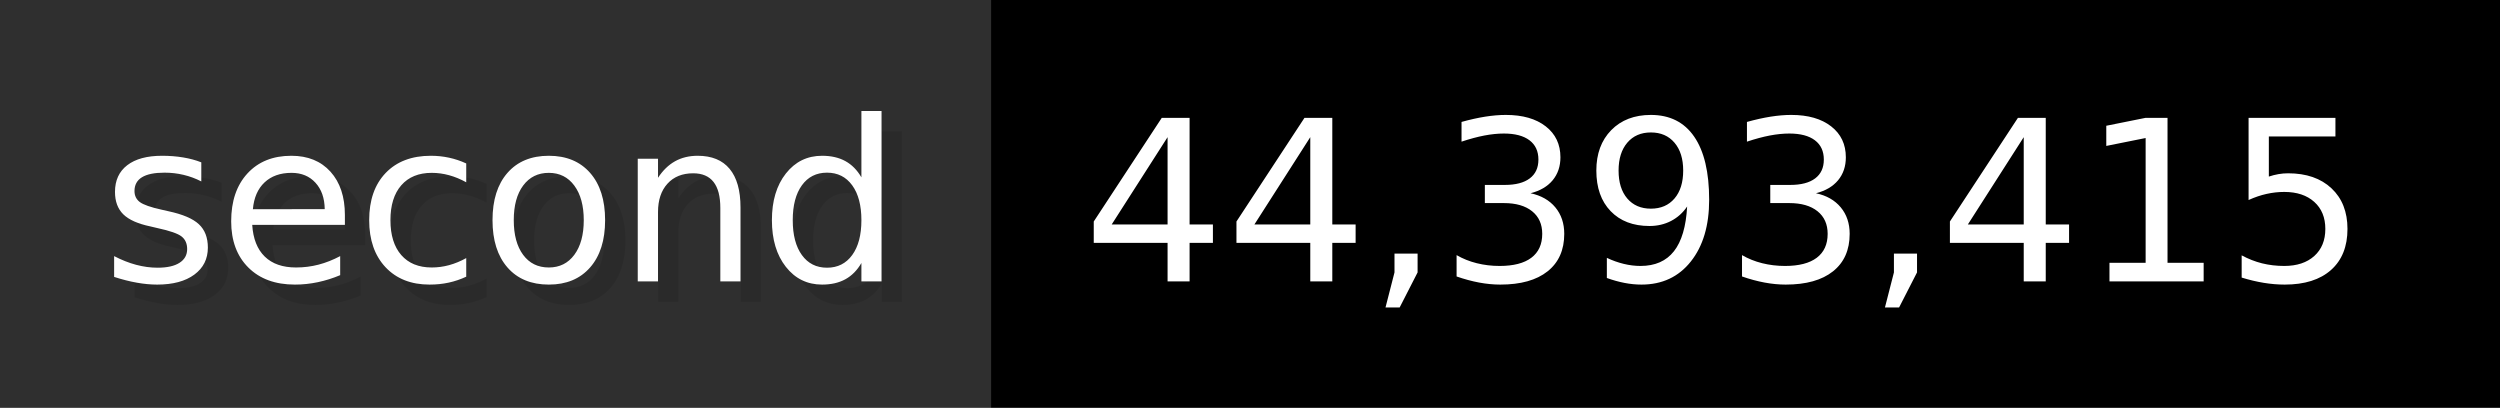
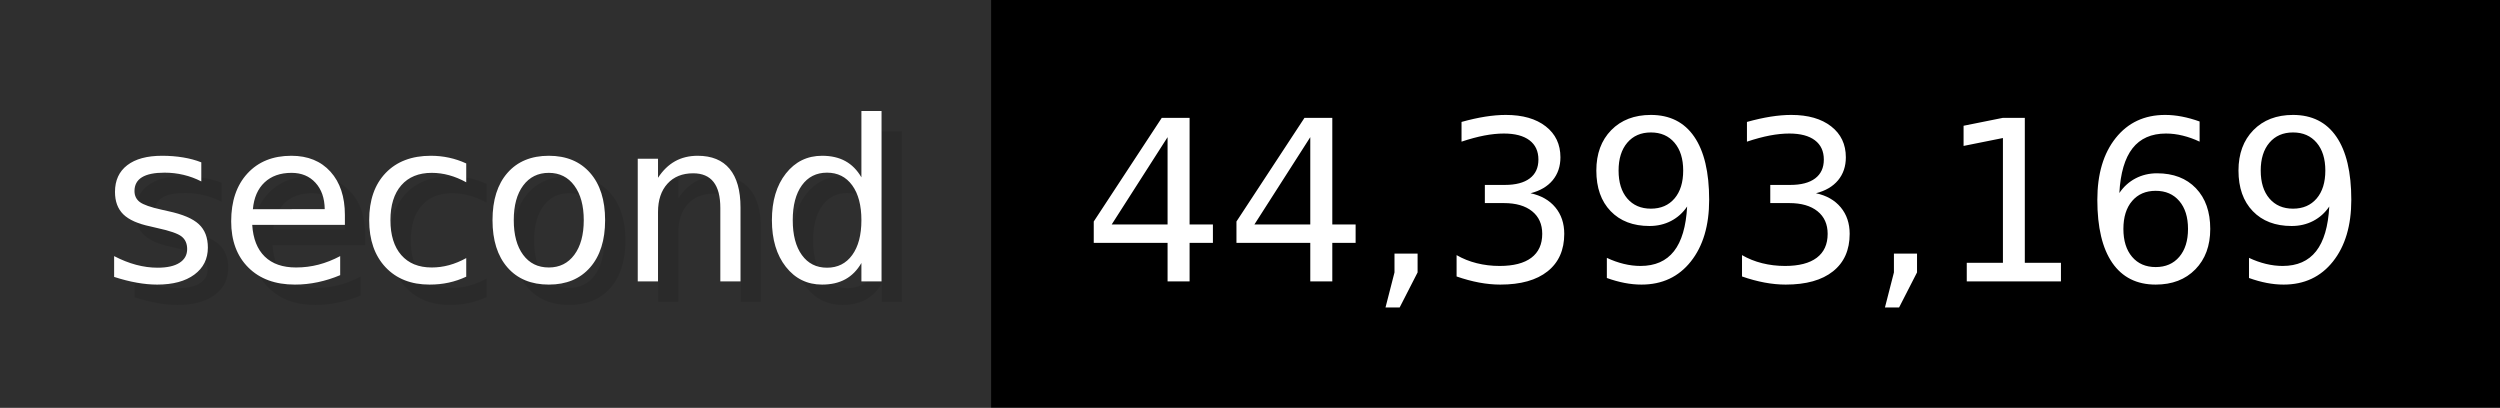
- <svg xmlns="http://www.w3.org/2000/svg" width="122.6" height="20" viewBox="0 0 1226 200" role="img" aria-label="second: 44,393,415">
+ <svg xmlns="http://www.w3.org/2000/svg" width="122.6" height="20" viewBox="0 0 1226 200" role="img" aria-label="second: 44,393,169">
  <g>
    <rect fill="#2F2F2F" width="486" height="200" />
    <rect fill="#" x="486" width="740" height="200" />
  </g>
  <g aria-hidden="true" fill="#fff" text-anchor="start" font-family="Verdana,DejaVu Sans,sans-serif" font-size="110">
    <text x="60" y="148" textLength="386" fill="#000" opacity="0.1">second</text>
    <text x="50" y="138" textLength="386">second</text>
-     <text x="541" y="148" textLength="640" fill="#000" opacity="0.1">44,393,415</text>
-     <text x="531" y="138" textLength="640">44,393,415</text>
+     <text x="541" y="148" textLength="640" fill="#000" opacity="0.1">44,393,169</text>
+     <text x="531" y="138" textLength="640">44,393,169</text>
  </g>
</svg>
